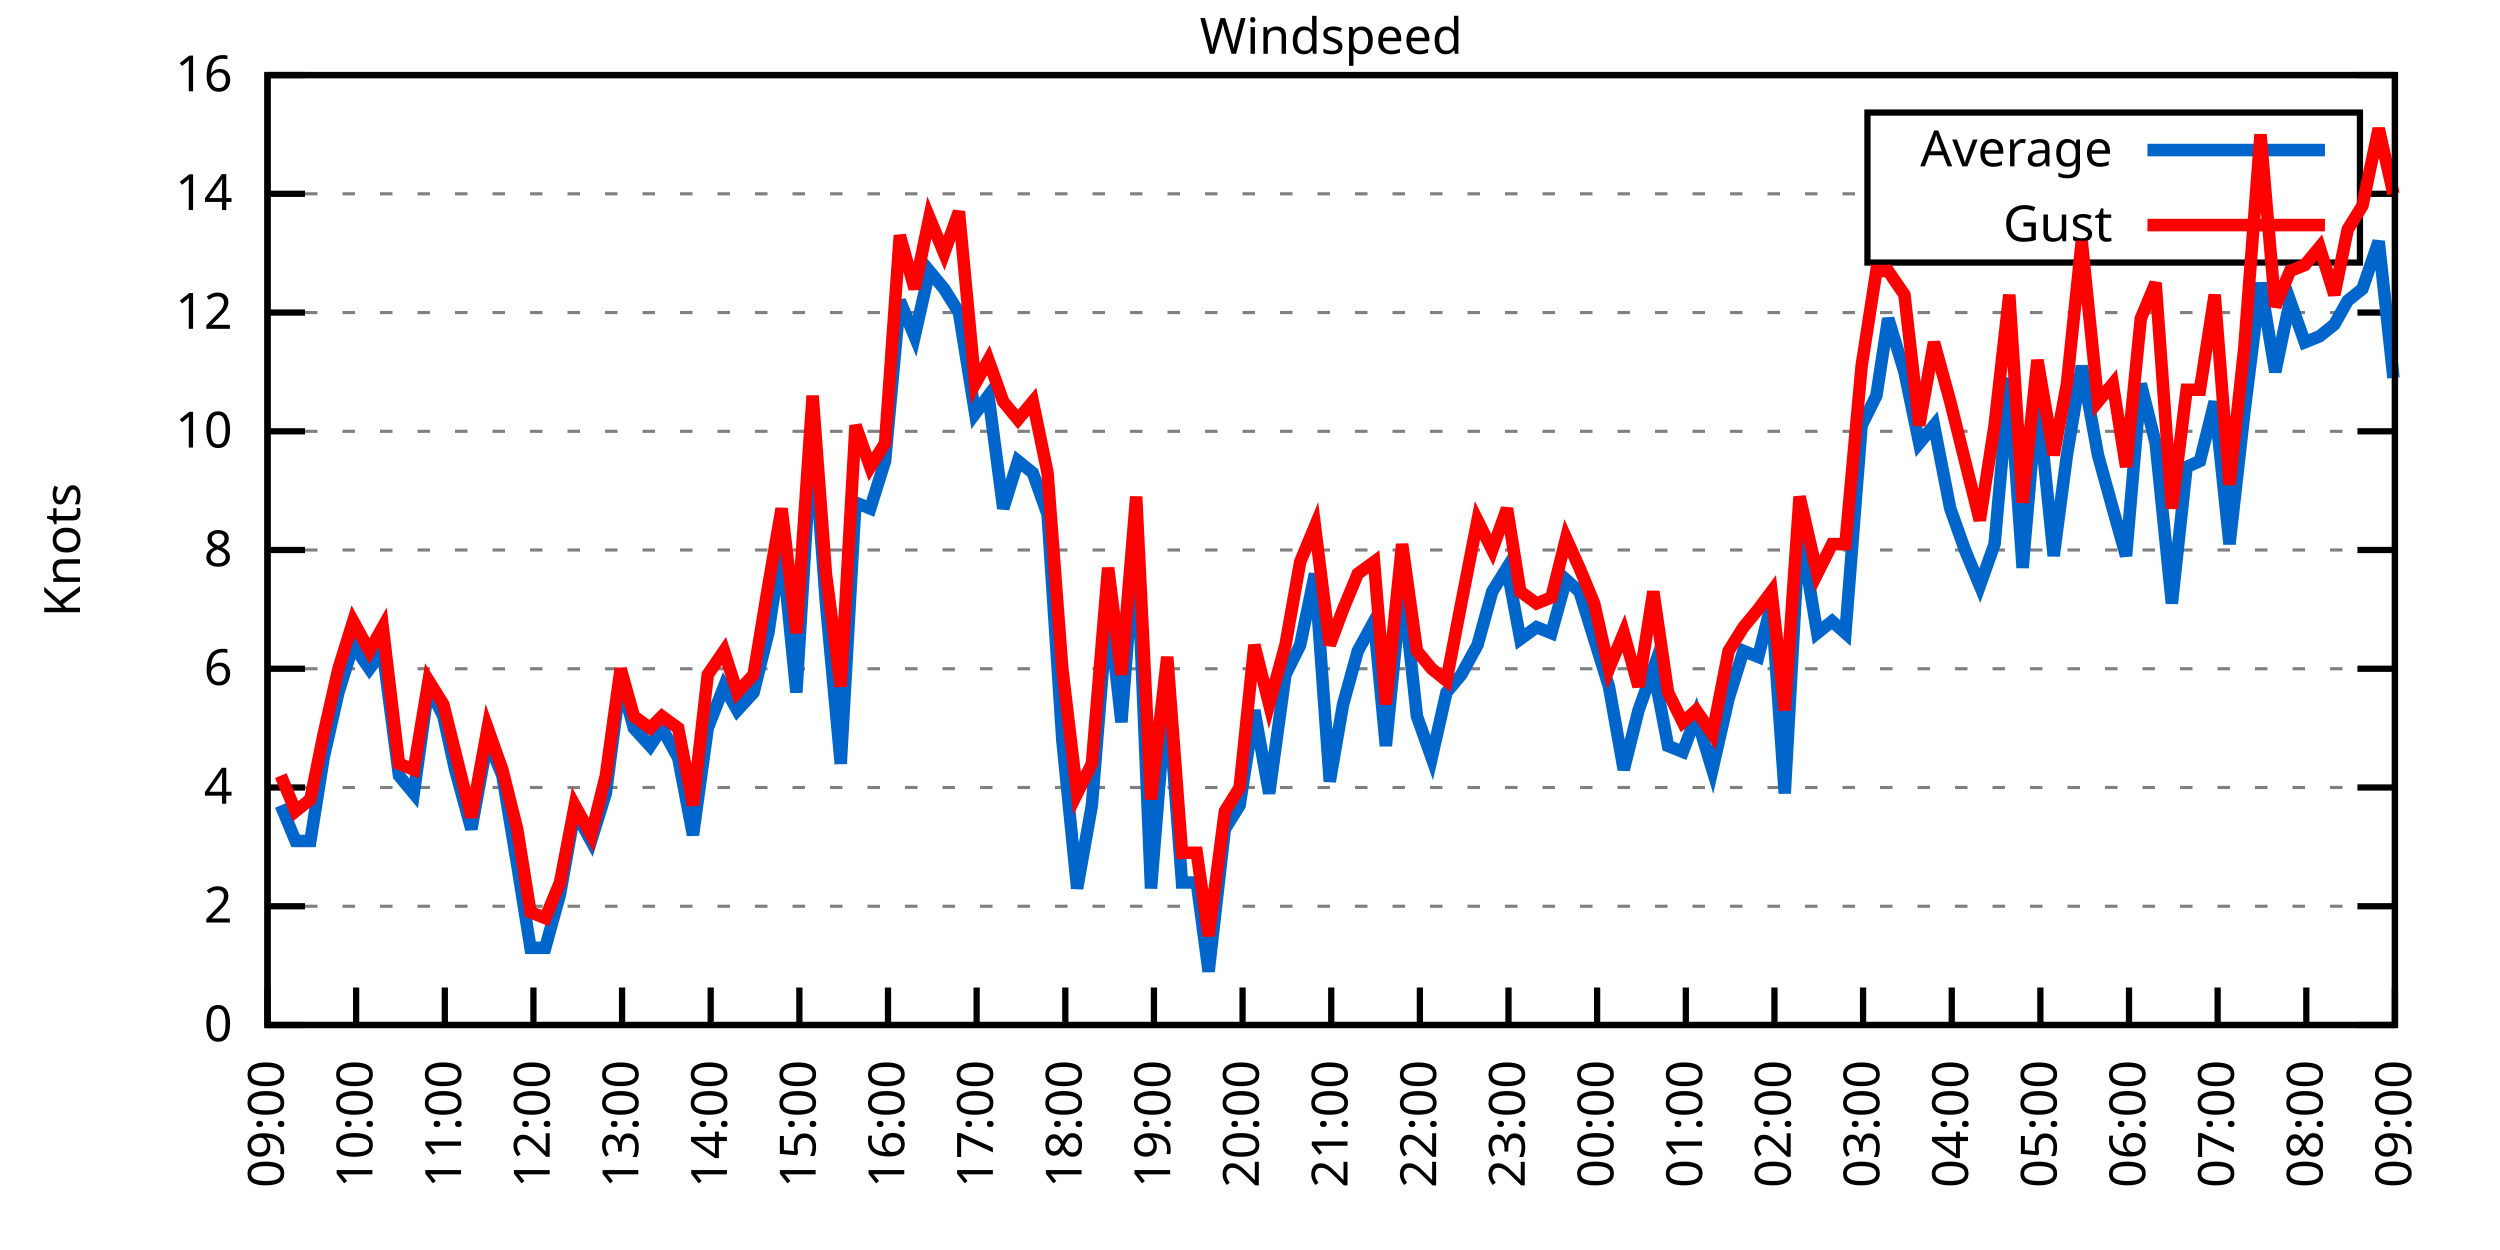
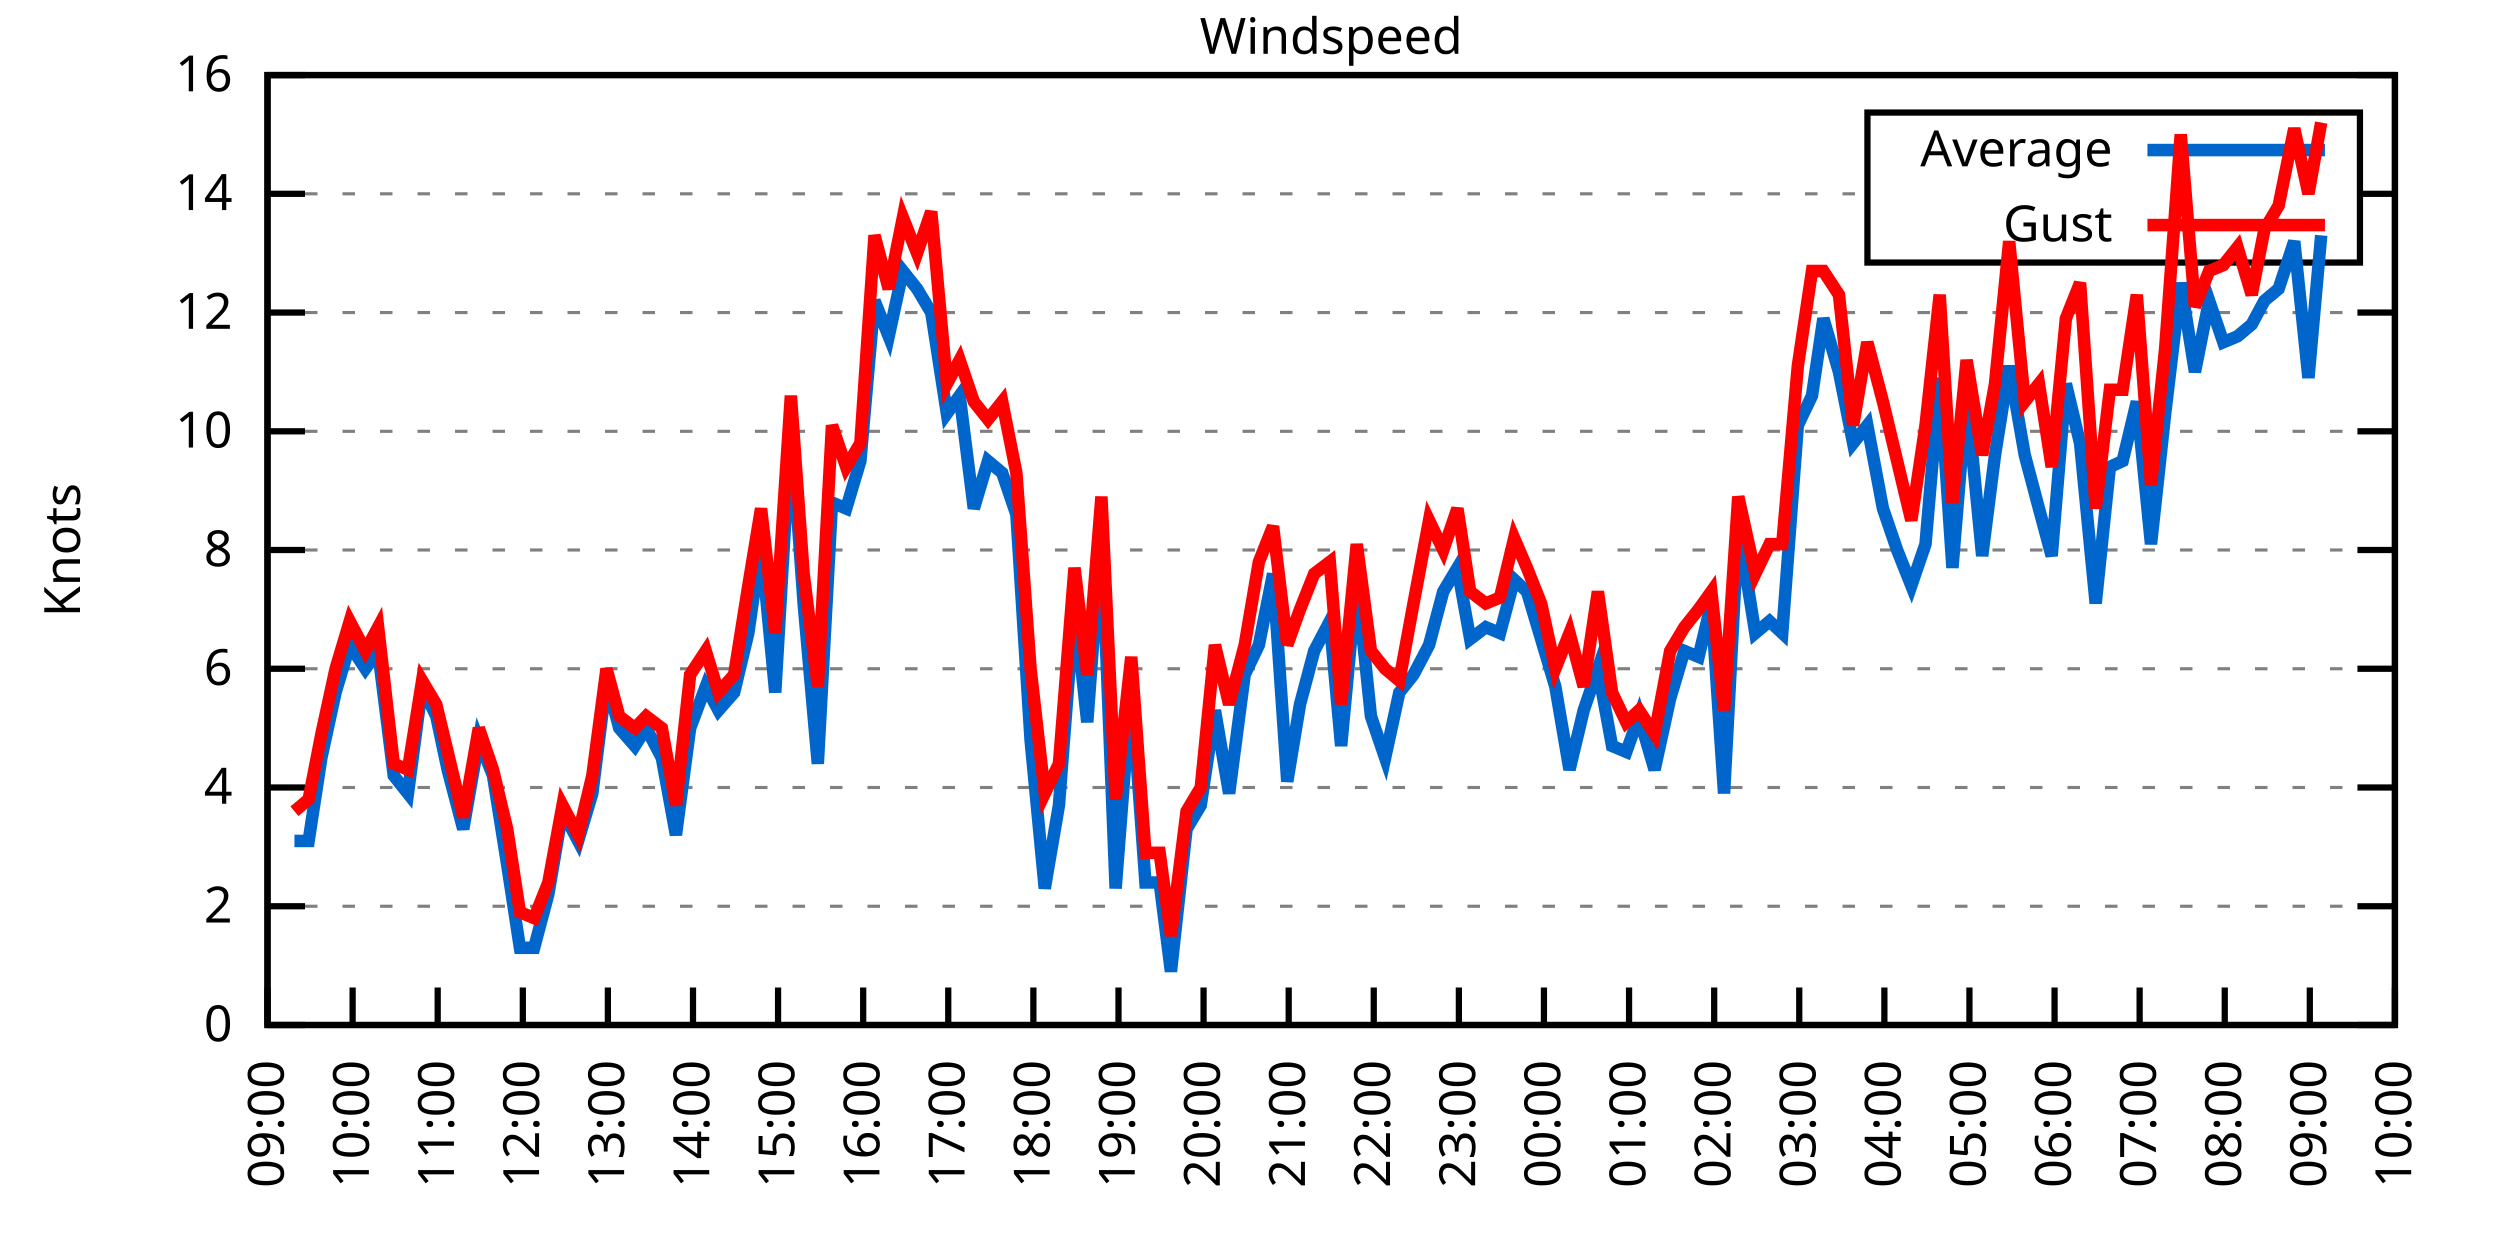
<svg xmlns="http://www.w3.org/2000/svg" xmlns:xlink="http://www.w3.org/1999/xlink" width="400" height="200" viewBox="0 0 400 200">
  <g id="gnuplot_canvas">
    <rect x="0" y="0" width="400" height="200" fill="none" />
    <defs>
      <circle id="gpDot" r="0.5" stroke-width="0.5" stroke="currentColor" />
      <path id="gpPt0" stroke-width="0.333" stroke="currentColor" d="M-1,0 h2 M0,-1 v2" />
      <path id="gpPt1" stroke-width="0.333" stroke="currentColor" d="M-1,-1 L1,1 M1,-1 L-1,1" />
      <path id="gpPt2" stroke-width="0.333" stroke="currentColor" d="M-1,0 L1,0 M0,-1 L0,1 M-1,-1 L1,1 M-1,1 L1,-1" />
      <rect id="gpPt3" stroke-width="0.333" stroke="currentColor" x="-1" y="-1" width="2" height="2" />
      <rect id="gpPt4" stroke-width="0.333" stroke="currentColor" fill="currentColor" x="-1" y="-1" width="2" height="2" />
      <circle id="gpPt5" stroke-width="0.333" stroke="currentColor" cx="0" cy="0" r="1" />
      <use xlink:href="#gpPt5" id="gpPt6" fill="currentColor" stroke="none" />
      <path id="gpPt7" stroke-width="0.333" stroke="currentColor" d="M0,-1.33 L-1.33,0.67 L1.33,0.67 z" />
      <use xlink:href="#gpPt7" id="gpPt8" fill="currentColor" stroke="none" />
      <use xlink:href="#gpPt7" id="gpPt9" stroke="currentColor" transform="rotate(180)" />
      <use xlink:href="#gpPt9" id="gpPt10" fill="currentColor" stroke="none" />
      <use xlink:href="#gpPt3" id="gpPt11" stroke="currentColor" transform="rotate(45)" />
      <use xlink:href="#gpPt11" id="gpPt12" fill="currentColor" stroke="none" />
      <path id="gpPt13" stroke-width="0.333" stroke="currentColor" d="M0,1.330 L1.265,0.411 L0.782,-1.067 L-0.782,-1.076 L-1.265,0.411 z" />
      <use xlink:href="#gpPt13" id="gpPt14" fill="currentColor" stroke="none" />
      <filter id="textbox" filterUnits="objectBoundingBox" x="0" y="0" height="1" width="1">
        <feFlood flood-color="white" flood-opacity="1" result="bgnd" />
        <feComposite in="SourceGraphic" in2="bgnd" operator="atop" />
      </filter>
      <filter id="greybox" filterUnits="objectBoundingBox" x="0" y="0" height="1" width="1">
        <feFlood flood-color="lightgrey" flood-opacity="1" result="grey" />
        <feComposite in="SourceGraphic" in2="grey" operator="atop" />
      </filter>
    </defs>
    <g fill="none" color="white" stroke="currentColor" stroke-width="1.00" stroke-linecap="butt" stroke-linejoin="miter">
</g>
    <g fill="none" color="black" stroke="currentColor" stroke-width="1.00" stroke-linecap="butt" stroke-linejoin="miter">
      <g stroke="none" shape-rendering="crispEdges">
        <polygon fill="rgb(255, 255, 255)" points="42.80,164.00 383.18,164.00 383.18,12.02 42.80,12.02 " />
      </g>
    </g>
    <g fill="none" color="black" stroke="currentColor" stroke-width="1.00" stroke-linecap="butt" stroke-linejoin="miter">
</g>
    <g fill="none" color="black" stroke="black" stroke-width="0.50" stroke-linecap="butt" stroke-linejoin="miter">
</g>
    <g fill="none" color="gray" stroke="currentColor" stroke-width="0.50" stroke-linecap="butt" stroke-linejoin="miter">
      <path stroke="gray" stroke-dasharray="2,4" class="gridline" d="M42.80,164.00 L383.19,164.00  " />
    </g>
    <g fill="none" color="gray" stroke="gray" stroke-width="1.00" stroke-linecap="butt" stroke-linejoin="miter">
</g>
    <g fill="none" color="black" stroke="currentColor" stroke-width="1.00" stroke-linecap="butt" stroke-linejoin="miter">
      <path stroke="black" d="M42.80,164.00 L48.80,164.00 M383.19,164.00 L377.19,164.00  " />
      <g transform="translate(37.20,166.60)" stroke="none" fill="black" font-family="Sans" font-size="8.00" text-anchor="end">
        <text>
          <tspan font-family="Sans"> 0</tspan>
        </text>
      </g>
    </g>
    <g fill="none" color="black" stroke="currentColor" stroke-width="1.00" stroke-linecap="butt" stroke-linejoin="miter">
</g>
    <g fill="none" color="black" stroke="black" stroke-width="0.50" stroke-linecap="butt" stroke-linejoin="miter">
</g>
    <g fill="none" color="gray" stroke="currentColor" stroke-width="0.50" stroke-linecap="butt" stroke-linejoin="miter">
      <path stroke="gray" stroke-dasharray="2,4" class="gridline" d="M42.80,145.00 L383.19,145.00  " />
    </g>
    <g fill="none" color="gray" stroke="gray" stroke-width="1.00" stroke-linecap="butt" stroke-linejoin="miter">
</g>
    <g fill="none" color="black" stroke="currentColor" stroke-width="1.00" stroke-linecap="butt" stroke-linejoin="miter">
      <path stroke="black" d="M42.80,145.00 L48.80,145.00 M383.19,145.00 L377.19,145.00  " />
      <g transform="translate(37.20,147.60)" stroke="none" fill="black" font-family="Sans" font-size="8.00" text-anchor="end">
        <text>
          <tspan font-family="Sans"> 2</tspan>
        </text>
      </g>
    </g>
    <g fill="none" color="black" stroke="currentColor" stroke-width="1.00" stroke-linecap="butt" stroke-linejoin="miter">
</g>
    <g fill="none" color="black" stroke="black" stroke-width="0.50" stroke-linecap="butt" stroke-linejoin="miter">
</g>
    <g fill="none" color="gray" stroke="currentColor" stroke-width="0.50" stroke-linecap="butt" stroke-linejoin="miter">
      <path stroke="gray" stroke-dasharray="2,4" class="gridline" d="M42.80,126.00 L383.19,126.00  " />
    </g>
    <g fill="none" color="gray" stroke="gray" stroke-width="1.00" stroke-linecap="butt" stroke-linejoin="miter">
</g>
    <g fill="none" color="black" stroke="currentColor" stroke-width="1.00" stroke-linecap="butt" stroke-linejoin="miter">
      <path stroke="black" d="M42.80,126.00 L48.80,126.00 M383.19,126.00 L377.19,126.00  " />
      <g transform="translate(37.20,128.60)" stroke="none" fill="black" font-family="Sans" font-size="8.00" text-anchor="end">
        <text>
          <tspan font-family="Sans"> 4</tspan>
        </text>
      </g>
    </g>
    <g fill="none" color="black" stroke="currentColor" stroke-width="1.00" stroke-linecap="butt" stroke-linejoin="miter">
</g>
    <g fill="none" color="black" stroke="black" stroke-width="0.50" stroke-linecap="butt" stroke-linejoin="miter">
</g>
    <g fill="none" color="gray" stroke="currentColor" stroke-width="0.50" stroke-linecap="butt" stroke-linejoin="miter">
      <path stroke="gray" stroke-dasharray="2,4" class="gridline" d="M42.80,107.00 L383.19,107.00  " />
    </g>
    <g fill="none" color="gray" stroke="gray" stroke-width="1.00" stroke-linecap="butt" stroke-linejoin="miter">
</g>
    <g fill="none" color="black" stroke="currentColor" stroke-width="1.00" stroke-linecap="butt" stroke-linejoin="miter">
      <path stroke="black" d="M42.80,107.00 L48.80,107.00 M383.19,107.00 L377.19,107.00  " />
      <g transform="translate(37.20,109.60)" stroke="none" fill="black" font-family="Sans" font-size="8.00" text-anchor="end">
        <text>
          <tspan font-family="Sans"> 6</tspan>
        </text>
      </g>
    </g>
    <g fill="none" color="black" stroke="currentColor" stroke-width="1.00" stroke-linecap="butt" stroke-linejoin="miter">
</g>
    <g fill="none" color="black" stroke="black" stroke-width="0.50" stroke-linecap="butt" stroke-linejoin="miter">
</g>
    <g fill="none" color="gray" stroke="currentColor" stroke-width="0.50" stroke-linecap="butt" stroke-linejoin="miter">
      <path stroke="gray" stroke-dasharray="2,4" class="gridline" d="M42.80,88.00 L383.19,88.00  " />
    </g>
    <g fill="none" color="gray" stroke="gray" stroke-width="1.00" stroke-linecap="butt" stroke-linejoin="miter">
</g>
    <g fill="none" color="black" stroke="currentColor" stroke-width="1.00" stroke-linecap="butt" stroke-linejoin="miter">
      <path stroke="black" d="M42.80,88.00 L48.80,88.00 M383.19,88.00 L377.19,88.00  " />
      <g transform="translate(37.20,90.60)" stroke="none" fill="black" font-family="Sans" font-size="8.00" text-anchor="end">
        <text>
          <tspan font-family="Sans"> 8</tspan>
        </text>
      </g>
    </g>
    <g fill="none" color="black" stroke="currentColor" stroke-width="1.00" stroke-linecap="butt" stroke-linejoin="miter">
</g>
    <g fill="none" color="black" stroke="black" stroke-width="0.50" stroke-linecap="butt" stroke-linejoin="miter">
</g>
    <g fill="none" color="gray" stroke="currentColor" stroke-width="0.50" stroke-linecap="butt" stroke-linejoin="miter">
      <path stroke="gray" stroke-dasharray="2,4" class="gridline" d="M42.80,69.01 L383.19,69.01  " />
    </g>
    <g fill="none" color="gray" stroke="gray" stroke-width="1.00" stroke-linecap="butt" stroke-linejoin="miter">
</g>
    <g fill="none" color="black" stroke="currentColor" stroke-width="1.00" stroke-linecap="butt" stroke-linejoin="miter">
      <path stroke="black" d="M42.80,69.01 L48.80,69.01 M383.19,69.01 L377.19,69.01  " />
      <g transform="translate(37.20,71.61)" stroke="none" fill="black" font-family="Sans" font-size="8.00" text-anchor="end">
        <text>
          <tspan font-family="Sans"> 10</tspan>
        </text>
      </g>
    </g>
    <g fill="none" color="black" stroke="currentColor" stroke-width="1.00" stroke-linecap="butt" stroke-linejoin="miter">
</g>
    <g fill="none" color="black" stroke="black" stroke-width="0.50" stroke-linecap="butt" stroke-linejoin="miter">
</g>
    <g fill="none" color="gray" stroke="currentColor" stroke-width="0.50" stroke-linecap="butt" stroke-linejoin="miter">
      <path stroke="gray" stroke-dasharray="2,4" class="gridline" d="M42.80,50.01 L383.19,50.01  " />
    </g>
    <g fill="none" color="gray" stroke="gray" stroke-width="1.00" stroke-linecap="butt" stroke-linejoin="miter">
</g>
    <g fill="none" color="black" stroke="currentColor" stroke-width="1.00" stroke-linecap="butt" stroke-linejoin="miter">
      <path stroke="black" d="M42.80,50.01 L48.80,50.01 M383.19,50.01 L377.19,50.01  " />
      <g transform="translate(37.20,52.61)" stroke="none" fill="black" font-family="Sans" font-size="8.00" text-anchor="end">
        <text>
          <tspan font-family="Sans"> 12</tspan>
        </text>
      </g>
    </g>
    <g fill="none" color="black" stroke="currentColor" stroke-width="1.00" stroke-linecap="butt" stroke-linejoin="miter">
</g>
    <g fill="none" color="black" stroke="black" stroke-width="0.50" stroke-linecap="butt" stroke-linejoin="miter">
</g>
    <g fill="none" color="gray" stroke="currentColor" stroke-width="0.50" stroke-linecap="butt" stroke-linejoin="miter">
      <path stroke="gray" stroke-dasharray="2,4" class="gridline" d="M42.80,31.01 L298.79,31.01 M377.59,31.01 L383.19,31.01  " />
    </g>
    <g fill="none" color="gray" stroke="gray" stroke-width="1.00" stroke-linecap="butt" stroke-linejoin="miter">
</g>
    <g fill="none" color="black" stroke="currentColor" stroke-width="1.00" stroke-linecap="butt" stroke-linejoin="miter">
      <path stroke="black" d="M42.80,31.01 L48.80,31.01 M383.19,31.01 L377.19,31.01  " />
      <g transform="translate(37.20,33.61)" stroke="none" fill="black" font-family="Sans" font-size="8.00" text-anchor="end">
        <text>
          <tspan font-family="Sans"> 14</tspan>
        </text>
      </g>
    </g>
    <g fill="none" color="black" stroke="currentColor" stroke-width="1.00" stroke-linecap="butt" stroke-linejoin="miter">
</g>
    <g fill="none" color="black" stroke="black" stroke-width="0.50" stroke-linecap="butt" stroke-linejoin="miter">
</g>
    <g fill="none" color="gray" stroke="currentColor" stroke-width="0.50" stroke-linecap="butt" stroke-linejoin="miter">
      <path stroke="gray" stroke-dasharray="2,4" class="gridline" d="M42.80,12.01 L383.19,12.01  " />
    </g>
    <g fill="none" color="gray" stroke="gray" stroke-width="1.00" stroke-linecap="butt" stroke-linejoin="miter">
</g>
    <g fill="none" color="black" stroke="currentColor" stroke-width="1.00" stroke-linecap="butt" stroke-linejoin="miter">
      <path stroke="black" d="M42.80,12.01 L48.80,12.01 M383.19,12.01 L377.19,12.01  " />
      <g transform="translate(37.20,14.61)" stroke="none" fill="black" font-family="Sans" font-size="8.00" text-anchor="end">
        <text>
          <tspan font-family="Sans"> 16</tspan>
        </text>
      </g>
    </g>
    <g fill="none" color="black" stroke="currentColor" stroke-width="1.00" stroke-linecap="butt" stroke-linejoin="miter">
      <path stroke="black" d="M42.80,164.00 L42.80,158.00  " />
      <g transform="translate(45.40,169.60) rotate(270.00)" stroke="none" fill="black" font-family="Sans" font-size="8.00" text-anchor="end">
        <text>
          <tspan font-family="Sans">09:00</tspan>
        </text>
      </g>
    </g>
    <g fill="none" color="black" stroke="currentColor" stroke-width="1.00" stroke-linecap="butt" stroke-linejoin="miter">
-       <path stroke="black" d="M56.98,164.00 L56.98,158.00  " />
-       <g transform="translate(59.58,169.60) rotate(270.00)" stroke="none" fill="black" font-family="Sans" font-size="8.00" text-anchor="end">
+       <path stroke="black" d="M56.42,164.00 L56.42,158.00  " />
+       <g transform="translate(59.02,169.60) rotate(270.00)" stroke="none" fill="black" font-family="Sans" font-size="8.00" text-anchor="end">
        <text>
          <tspan font-family="Sans">10:00</tspan>
        </text>
      </g>
    </g>
    <g fill="none" color="black" stroke="currentColor" stroke-width="1.00" stroke-linecap="butt" stroke-linejoin="miter">
-       <path stroke="black" d="M71.17,164.00 L71.17,158.00  " />
-       <g transform="translate(73.77,169.60) rotate(270.00)" stroke="none" fill="black" font-family="Sans" font-size="8.00" text-anchor="end">
+       <path stroke="black" d="M70.03,164.00 L70.03,158.00  " />
+       <g transform="translate(72.63,169.60) rotate(270.00)" stroke="none" fill="black" font-family="Sans" font-size="8.00" text-anchor="end">
        <text>
          <tspan font-family="Sans">11:00</tspan>
        </text>
      </g>
    </g>
    <g fill="none" color="black" stroke="currentColor" stroke-width="1.00" stroke-linecap="butt" stroke-linejoin="miter">
-       <path stroke="black" d="M85.35,164.00 L85.35,158.00  " />
-       <g transform="translate(87.95,169.60) rotate(270.00)" stroke="none" fill="black" font-family="Sans" font-size="8.00" text-anchor="end">
+       <path stroke="black" d="M83.65,164.00 L83.65,158.00  " />
+       <g transform="translate(86.25,169.60) rotate(270.00)" stroke="none" fill="black" font-family="Sans" font-size="8.00" text-anchor="end">
        <text>
          <tspan font-family="Sans">12:00</tspan>
        </text>
      </g>
    </g>
    <g fill="none" color="black" stroke="currentColor" stroke-width="1.00" stroke-linecap="butt" stroke-linejoin="miter">
-       <path stroke="black" d="M99.53,164.00 L99.53,158.00  " />
-       <g transform="translate(102.13,169.60) rotate(270.00)" stroke="none" fill="black" font-family="Sans" font-size="8.00" text-anchor="end">
+       <path stroke="black" d="M97.26,164.00 L97.26,158.00  " />
+       <g transform="translate(99.86,169.60) rotate(270.00)" stroke="none" fill="black" font-family="Sans" font-size="8.00" text-anchor="end">
        <text>
          <tspan font-family="Sans">13:00</tspan>
        </text>
      </g>
    </g>
    <g fill="none" color="black" stroke="currentColor" stroke-width="1.00" stroke-linecap="butt" stroke-linejoin="miter">
-       <path stroke="black" d="M113.71,164.00 L113.71,158.00  " />
-       <g transform="translate(116.31,169.60) rotate(270.00)" stroke="none" fill="black" font-family="Sans" font-size="8.00" text-anchor="end">
+       <path stroke="black" d="M110.88,164.00 L110.88,158.00  " />
+       <g transform="translate(113.48,169.60) rotate(270.00)" stroke="none" fill="black" font-family="Sans" font-size="8.00" text-anchor="end">
        <text>
          <tspan font-family="Sans">14:00</tspan>
        </text>
      </g>
    </g>
    <g fill="none" color="black" stroke="currentColor" stroke-width="1.00" stroke-linecap="butt" stroke-linejoin="miter">
-       <path stroke="black" d="M127.90,164.00 L127.90,158.00  " />
-       <g transform="translate(130.50,169.60) rotate(270.00)" stroke="none" fill="black" font-family="Sans" font-size="8.00" text-anchor="end">
+       <path stroke="black" d="M124.49,164.00 L124.49,158.00  " />
+       <g transform="translate(127.09,169.60) rotate(270.00)" stroke="none" fill="black" font-family="Sans" font-size="8.00" text-anchor="end">
        <text>
          <tspan font-family="Sans">15:00</tspan>
        </text>
      </g>
    </g>
    <g fill="none" color="black" stroke="currentColor" stroke-width="1.00" stroke-linecap="butt" stroke-linejoin="miter">
-       <path stroke="black" d="M142.08,164.00 L142.08,158.00  " />
-       <g transform="translate(144.68,169.60) rotate(270.00)" stroke="none" fill="black" font-family="Sans" font-size="8.00" text-anchor="end">
+       <path stroke="black" d="M138.11,164.00 L138.11,158.00  " />
+       <g transform="translate(140.71,169.60) rotate(270.00)" stroke="none" fill="black" font-family="Sans" font-size="8.00" text-anchor="end">
        <text>
          <tspan font-family="Sans">16:00</tspan>
        </text>
      </g>
    </g>
    <g fill="none" color="black" stroke="currentColor" stroke-width="1.00" stroke-linecap="butt" stroke-linejoin="miter">
-       <path stroke="black" d="M156.26,164.00 L156.26,158.00  " />
-       <g transform="translate(158.86,169.60) rotate(270.00)" stroke="none" fill="black" font-family="Sans" font-size="8.00" text-anchor="end">
+       <path stroke="black" d="M151.72,164.00 L151.72,158.00  " />
+       <g transform="translate(154.32,169.60) rotate(270.00)" stroke="none" fill="black" font-family="Sans" font-size="8.00" text-anchor="end">
        <text>
          <tspan font-family="Sans">17:00</tspan>
        </text>
      </g>
    </g>
    <g fill="none" color="black" stroke="currentColor" stroke-width="1.00" stroke-linecap="butt" stroke-linejoin="miter">
-       <path stroke="black" d="M170.45,164.00 L170.45,158.00  " />
-       <g transform="translate(173.05,169.60) rotate(270.00)" stroke="none" fill="black" font-family="Sans" font-size="8.00" text-anchor="end">
+       <path stroke="black" d="M165.34,164.00 L165.34,158.00  " />
+       <g transform="translate(167.94,169.60) rotate(270.00)" stroke="none" fill="black" font-family="Sans" font-size="8.00" text-anchor="end">
        <text>
          <tspan font-family="Sans">18:00</tspan>
        </text>
      </g>
    </g>
    <g fill="none" color="black" stroke="currentColor" stroke-width="1.00" stroke-linecap="butt" stroke-linejoin="miter">
-       <path stroke="black" d="M184.63,164.00 L184.63,158.00  " />
-       <g transform="translate(187.23,169.60) rotate(270.00)" stroke="none" fill="black" font-family="Sans" font-size="8.00" text-anchor="end">
+       <path stroke="black" d="M178.96,164.00 L178.96,158.00  " />
+       <g transform="translate(181.56,169.60) rotate(270.00)" stroke="none" fill="black" font-family="Sans" font-size="8.00" text-anchor="end">
        <text>
          <tspan font-family="Sans">19:00</tspan>
        </text>
      </g>
    </g>
    <g fill="none" color="black" stroke="currentColor" stroke-width="1.00" stroke-linecap="butt" stroke-linejoin="miter">
-       <path stroke="black" d="M198.81,164.00 L198.81,158.00  " />
-       <g transform="translate(201.41,169.60) rotate(270.00)" stroke="none" fill="black" font-family="Sans" font-size="8.00" text-anchor="end">
+       <path stroke="black" d="M192.57,164.00 L192.57,158.00  " />
+       <g transform="translate(195.17,169.60) rotate(270.00)" stroke="none" fill="black" font-family="Sans" font-size="8.00" text-anchor="end">
        <text>
          <tspan font-family="Sans">20:00</tspan>
        </text>
      </g>
    </g>
    <g fill="none" color="black" stroke="currentColor" stroke-width="1.00" stroke-linecap="butt" stroke-linejoin="miter">
-       <path stroke="black" d="M213.00,164.00 L213.00,158.00  " />
-       <g transform="translate(215.60,169.60) rotate(270.00)" stroke="none" fill="black" font-family="Sans" font-size="8.00" text-anchor="end">
+       <path stroke="black" d="M206.19,164.00 L206.19,158.00  " />
+       <g transform="translate(208.79,169.60) rotate(270.00)" stroke="none" fill="black" font-family="Sans" font-size="8.00" text-anchor="end">
        <text>
          <tspan font-family="Sans">21:00</tspan>
        </text>
      </g>
    </g>
    <g fill="none" color="black" stroke="currentColor" stroke-width="1.00" stroke-linecap="butt" stroke-linejoin="miter">
-       <path stroke="black" d="M227.18,164.00 L227.18,158.00  " />
-       <g transform="translate(229.78,169.60) rotate(270.00)" stroke="none" fill="black" font-family="Sans" font-size="8.00" text-anchor="end">
+       <path stroke="black" d="M219.80,164.00 L219.80,158.00  " />
+       <g transform="translate(222.40,169.60) rotate(270.00)" stroke="none" fill="black" font-family="Sans" font-size="8.00" text-anchor="end">
        <text>
          <tspan font-family="Sans">22:00</tspan>
        </text>
      </g>
    </g>
    <g fill="none" color="black" stroke="currentColor" stroke-width="1.00" stroke-linecap="butt" stroke-linejoin="miter">
-       <path stroke="black" d="M241.36,164.00 L241.36,158.00  " />
-       <g transform="translate(243.96,169.60) rotate(270.00)" stroke="none" fill="black" font-family="Sans" font-size="8.00" text-anchor="end">
+       <path stroke="black" d="M233.42,164.00 L233.42,158.00  " />
+       <g transform="translate(236.02,169.60) rotate(270.00)" stroke="none" fill="black" font-family="Sans" font-size="8.00" text-anchor="end">
        <text>
          <tspan font-family="Sans">23:00</tspan>
        </text>
      </g>
    </g>
    <g fill="none" color="black" stroke="currentColor" stroke-width="1.00" stroke-linecap="butt" stroke-linejoin="miter">
-       <path stroke="black" d="M255.54,164.00 L255.54,158.00  " />
-       <g transform="translate(258.14,169.60) rotate(270.00)" stroke="none" fill="black" font-family="Sans" font-size="8.00" text-anchor="end">
+       <path stroke="black" d="M247.03,164.00 L247.03,158.00  " />
+       <g transform="translate(249.63,169.60) rotate(270.00)" stroke="none" fill="black" font-family="Sans" font-size="8.00" text-anchor="end">
        <text>
          <tspan font-family="Sans">00:00</tspan>
        </text>
      </g>
    </g>
    <g fill="none" color="black" stroke="currentColor" stroke-width="1.00" stroke-linecap="butt" stroke-linejoin="miter">
-       <path stroke="black" d="M269.73,164.00 L269.73,158.00  " />
-       <g transform="translate(272.33,169.60) rotate(270.00)" stroke="none" fill="black" font-family="Sans" font-size="8.00" text-anchor="end">
+       <path stroke="black" d="M260.65,164.00 L260.65,158.00  " />
+       <g transform="translate(263.25,169.60) rotate(270.00)" stroke="none" fill="black" font-family="Sans" font-size="8.00" text-anchor="end">
        <text>
          <tspan font-family="Sans">01:00</tspan>
        </text>
      </g>
    </g>
    <g fill="none" color="black" stroke="currentColor" stroke-width="1.00" stroke-linecap="butt" stroke-linejoin="miter">
-       <path stroke="black" d="M283.91,164.00 L283.91,158.00  " />
-       <g transform="translate(286.51,169.60) rotate(270.00)" stroke="none" fill="black" font-family="Sans" font-size="8.00" text-anchor="end">
+       <path stroke="black" d="M274.27,164.00 L274.27,158.00  " />
+       <g transform="translate(276.87,169.60) rotate(270.00)" stroke="none" fill="black" font-family="Sans" font-size="8.00" text-anchor="end">
        <text>
          <tspan font-family="Sans">02:00</tspan>
        </text>
      </g>
    </g>
    <g fill="none" color="black" stroke="currentColor" stroke-width="1.00" stroke-linecap="butt" stroke-linejoin="miter">
-       <path stroke="black" d="M298.09,164.00 L298.09,158.00  " />
-       <g transform="translate(300.69,169.60) rotate(270.00)" stroke="none" fill="black" font-family="Sans" font-size="8.00" text-anchor="end">
+       <path stroke="black" d="M287.88,164.00 L287.88,158.00  " />
+       <g transform="translate(290.48,169.60) rotate(270.00)" stroke="none" fill="black" font-family="Sans" font-size="8.00" text-anchor="end">
        <text>
          <tspan font-family="Sans">03:00</tspan>
        </text>
      </g>
    </g>
    <g fill="none" color="black" stroke="currentColor" stroke-width="1.00" stroke-linecap="butt" stroke-linejoin="miter">
-       <path stroke="black" d="M312.28,164.00 L312.28,158.00  " />
-       <g transform="translate(314.88,169.60) rotate(270.00)" stroke="none" fill="black" font-family="Sans" font-size="8.00" text-anchor="end">
+       <path stroke="black" d="M301.50,164.00 L301.50,158.00  " />
+       <g transform="translate(304.10,169.60) rotate(270.00)" stroke="none" fill="black" font-family="Sans" font-size="8.00" text-anchor="end">
        <text>
          <tspan font-family="Sans">04:00</tspan>
        </text>
      </g>
    </g>
    <g fill="none" color="black" stroke="currentColor" stroke-width="1.00" stroke-linecap="butt" stroke-linejoin="miter">
-       <path stroke="black" d="M326.46,164.00 L326.46,158.00  " />
-       <g transform="translate(329.06,169.60) rotate(270.00)" stroke="none" fill="black" font-family="Sans" font-size="8.00" text-anchor="end">
+       <path stroke="black" d="M315.11,164.00 L315.11,158.00  " />
+       <g transform="translate(317.71,169.60) rotate(270.00)" stroke="none" fill="black" font-family="Sans" font-size="8.00" text-anchor="end">
        <text>
          <tspan font-family="Sans">05:00</tspan>
        </text>
      </g>
    </g>
    <g fill="none" color="black" stroke="currentColor" stroke-width="1.00" stroke-linecap="butt" stroke-linejoin="miter">
-       <path stroke="black" d="M340.64,164.00 L340.64,158.00  " />
-       <g transform="translate(343.24,169.60) rotate(270.00)" stroke="none" fill="black" font-family="Sans" font-size="8.00" text-anchor="end">
+       <path stroke="black" d="M328.73,164.00 L328.73,158.00  " />
+       <g transform="translate(331.33,169.60) rotate(270.00)" stroke="none" fill="black" font-family="Sans" font-size="8.00" text-anchor="end">
        <text>
          <tspan font-family="Sans">06:00</tspan>
        </text>
      </g>
    </g>
    <g fill="none" color="black" stroke="currentColor" stroke-width="1.00" stroke-linecap="butt" stroke-linejoin="miter">
-       <path stroke="black" d="M354.82,164.00 L354.82,158.00  " />
-       <g transform="translate(357.42,169.60) rotate(270.00)" stroke="none" fill="black" font-family="Sans" font-size="8.00" text-anchor="end">
+       <path stroke="black" d="M342.34,164.00 L342.34,158.00  " />
+       <g transform="translate(344.94,169.60) rotate(270.00)" stroke="none" fill="black" font-family="Sans" font-size="8.00" text-anchor="end">
        <text>
          <tspan font-family="Sans">07:00</tspan>
        </text>
      </g>
    </g>
    <g fill="none" color="black" stroke="currentColor" stroke-width="1.00" stroke-linecap="butt" stroke-linejoin="miter">
-       <path stroke="black" d="M369.01,164.00 L369.01,158.00  " />
-       <g transform="translate(371.61,169.60) rotate(270.00)" stroke="none" fill="black" font-family="Sans" font-size="8.00" text-anchor="end">
+       <path stroke="black" d="M355.96,164.00 L355.96,158.00  " />
+       <g transform="translate(358.56,169.60) rotate(270.00)" stroke="none" fill="black" font-family="Sans" font-size="8.00" text-anchor="end">
        <text>
          <tspan font-family="Sans">08:00</tspan>
+         </text>
+       </g>
+     </g>
+     <g fill="none" color="black" stroke="currentColor" stroke-width="1.00" stroke-linecap="butt" stroke-linejoin="miter">
+       <path stroke="black" d="M369.57,164.00 L369.57,158.00  " />
+       <g transform="translate(372.17,169.60) rotate(270.00)" stroke="none" fill="black" font-family="Sans" font-size="8.00" text-anchor="end">
+         <text>
+           <tspan font-family="Sans">09:00</tspan>
        </text>
      </g>
    </g>
    <g fill="none" color="black" stroke="currentColor" stroke-width="1.00" stroke-linecap="butt" stroke-linejoin="miter">
      <path stroke="black" d="M383.19,164.00 L383.19,158.00  " />
      <g transform="translate(385.79,169.60) rotate(270.00)" stroke="none" fill="black" font-family="Sans" font-size="8.00" text-anchor="end">
        <text>
-           <tspan font-family="Sans">09:00</tspan>
+           <tspan font-family="Sans">10:00</tspan>
        </text>
      </g>
    </g>
    <g fill="none" color="black" stroke="currentColor" stroke-width="1.00" stroke-linecap="butt" stroke-linejoin="miter">
</g>
    <g fill="none" color="black" stroke="currentColor" stroke-width="1.00" stroke-linecap="butt" stroke-linejoin="miter">
      <path stroke="black" d="M42.80,12.01 L42.80,164.00 L383.19,164.00 L383.19,12.01 L42.80,12.01 Z  " />
    </g>
    <g fill="none" color="black" stroke="currentColor" stroke-width="1.00" stroke-linecap="butt" stroke-linejoin="miter">
</g>
    <g fill="none" color="black" stroke="currentColor" stroke-width="1.00" stroke-linecap="butt" stroke-linejoin="miter">
      <path stroke="black" d="M298.79,42.01 L298.79,18.01 L377.59,18.01 L377.59,42.01 L298.79,42.01 Z  " />
    </g>
    <g id="Windspeed_plot_1">
      <g fill="none" color="white" stroke="black" stroke-width="2.00" stroke-linecap="butt" stroke-linejoin="miter">
</g>
      <g fill="none" color="black" stroke="currentColor" stroke-width="2.00" stroke-linecap="butt" stroke-linejoin="miter">
        <g transform="translate(337.99,26.61)" stroke="none" fill="black" font-family="Sans" font-size="8.00" text-anchor="end">
          <text>
            <tspan font-family="Sans">Average</tspan>
          </text>
        </g>
      </g>
      <g fill="none" color="black" stroke="currentColor" stroke-width="2.00" stroke-linecap="butt" stroke-linejoin="miter">
-         <path stroke="rgb(  0, 102, 204)" d="M343.59,24.01 L371.99,24.01 M44.93,128.85 L47.29,134.55 L49.66,134.55 L51.78,121.25 L54.15,110.80 L56.51,103.20   L59.11,107.00 L61.24,104.15 L63.84,124.10 L66.20,126.95 L68.57,109.85 L70.93,114.60 L72.82,123.15 L75.42,132.65   L78.02,118.40 L80.38,124.10 L82.75,138.35 L84.88,151.65 L87.24,151.65 L89.60,143.10 L91.97,129.80 L94.57,134.55   L96.93,126.95 L99.30,108.90 L101.42,116.50 L104.02,119.35 L105.91,116.50 L108.51,121.25 L110.88,133.60 L113.24,116.50   L115.84,109.85 L117.97,113.65 L120.57,110.80 L122.93,101.30 L125.06,87.06 L127.42,110.80 L130.02,68.06 L132.15,96.55   L134.52,122.20 L136.88,80.41 L139.24,81.36 L141.61,73.76 L143.97,48.11 L146.34,53.81 L148.70,43.36 L151.06,46.21   L153.43,50.01 L156.03,66.16 L158.15,63.31 L160.52,81.36 L162.88,73.76 L165.25,75.66 L167.61,82.31 L169.97,118.40   L172.34,142.15 L174.70,128.85 L177.30,96.55 L179.43,115.55 L181.79,85.16 L184.16,142.15 L186.76,109.85 L189.12,141.20   L191.48,141.20 L193.38,155.45 L195.98,132.65 L198.34,128.85 L200.70,113.65 L203.07,126.95 L205.67,107.95 L208.03,103.20   L210.39,91.80 L212.76,125.05 L214.89,112.70 L217.25,104.15 L219.85,99.40 L221.74,119.35 L224.34,92.75 L226.71,114.60   L229.07,121.25 L231.43,110.80 L233.80,107.95 L236.40,103.20 L238.76,94.65 L241.12,90.85 L243.25,102.25 L245.85,100.35   L248.22,101.30 L250.58,92.75 L252.71,94.65 L255.07,102.25 L257.43,109.85 L259.80,123.15 L262.16,113.65 L264.53,107.00   L266.89,119.35 L269.25,120.30 L271.38,114.60 L273.98,123.15 L276.58,111.75 L278.95,104.15 L281.31,105.10 L283.44,96.55   L285.56,126.95 L287.93,84.21 L290.76,101.30 L293.13,99.40 L295.26,101.30 L297.86,68.06 L300.22,63.31 L302.11,50.96   L304.71,59.51 L307.08,70.91 L309.44,68.06 L312.04,81.36 L314.40,88.00 L316.77,93.70 L319.13,87.06 L321.49,60.46   L323.62,90.85 L325.99,63.31 L328.59,88.95 L330.71,72.81 L333.08,58.56 L335.68,72.81 L338.04,81.36 L340.17,88.95   L342.53,61.41 L344.90,70.91 L347.50,96.55 L349.86,74.71 L351.99,73.76 L354.35,64.26 L356.72,87.06 L359.08,66.16   L361.68,45.26 L364.04,59.51 L366.41,48.11 L368.77,54.76 L371.13,53.81 L373.50,51.91 L375.63,48.11 L377.99,46.21   L380.59,38.61 L382.95,60.46  " />
+         <path stroke="rgb(  0, 102, 204)" d="M343.59,24.01 L371.99,24.01 M47.11,134.55 L49.38,134.55 L51.42,121.25 L53.69,110.80 L55.96,103.20 L58.46,107.00   L60.50,104.15 L63.00,124.10 L65.27,126.95 L67.54,109.85 L69.80,114.60 L71.62,123.15 L74.12,132.65 L76.61,118.40   L78.88,124.10 L81.15,138.35 L83.19,151.65 L85.46,151.65 L87.73,143.10 L90.00,129.80 L92.50,134.55 L94.77,126.95   L97.04,108.90 L99.08,116.50 L101.57,119.35 L103.39,116.50 L105.89,121.25 L108.15,133.60 L110.42,116.50 L112.92,109.85   L114.96,113.65 L117.46,110.80 L119.73,101.30 L121.77,87.06 L124.04,110.80 L126.54,68.06 L128.58,96.55 L130.85,122.20   L133.12,80.41 L135.39,81.36 L137.66,73.76 L139.92,48.11 L142.19,53.81 L144.46,43.36 L146.73,46.21 L149.00,50.01   L151.50,66.16 L153.54,63.31 L155.81,81.36 L158.08,73.76 L160.35,75.66 L162.62,82.31 L164.89,118.40 L167.16,142.15   L169.43,128.85 L171.92,96.55 L173.96,115.55 L176.23,85.16 L178.50,142.15 L181.00,109.85 L183.27,141.20 L185.54,141.20   L187.35,155.45 L189.85,132.65 L192.12,128.85 L194.39,113.65 L196.66,126.95 L199.15,107.95 L201.42,103.20 L203.69,91.80   L205.96,125.05 L208.00,112.70 L210.27,104.15 L212.77,99.40 L214.58,119.35 L217.08,92.75 L219.35,114.60 L221.62,121.25   L223.89,110.80 L226.16,107.95 L228.65,103.20 L230.92,94.65 L233.19,90.85 L235.23,102.25 L237.73,100.35 L240.00,101.30   L242.27,92.75 L244.31,94.65 L246.58,102.25 L248.85,109.85 L251.12,123.15 L253.39,113.65 L255.66,107.00 L257.93,119.35   L260.20,120.30 L262.24,114.60 L264.73,123.15 L267.23,111.75 L269.50,104.15 L271.77,105.10 L273.81,96.55 L275.85,126.95   L278.12,84.21 L280.85,101.30 L283.12,99.40 L285.16,101.30 L287.65,68.06 L289.92,63.31 L291.74,50.96 L294.23,59.51   L296.50,70.91 L298.77,68.06 L301.27,81.36 L303.54,88.00 L305.81,93.70 L308.08,87.06 L310.35,60.46 L312.39,90.85   L314.66,63.31 L317.15,88.95 L319.20,72.81 L321.47,58.56 L323.96,72.81 L326.23,81.36 L328.27,88.95 L330.54,61.41   L332.81,70.91 L335.31,96.55 L337.58,74.71 L339.62,73.76 L341.89,64.26 L344.16,87.06 L346.43,66.16 L348.92,45.26   L351.19,59.51 L353.46,48.11 L355.73,54.76 L358.00,53.81 L360.27,51.91 L362.31,48.11 L364.58,46.21 L367.08,38.61   L369.35,60.46 L371.39,37.66  " />
      </g>
    </g>
    <g id="Windspeed_plot_2">
      <g fill="none" color="black" stroke="currentColor" stroke-width="2.00" stroke-linecap="butt" stroke-linejoin="miter">
        <g transform="translate(337.99,38.61)" stroke="none" fill="black" font-family="Sans" font-size="8.00" text-anchor="end">
          <text>
            <tspan font-family="Sans">Gust</tspan>
          </text>
        </g>
      </g>
      <g fill="none" color="black" stroke="currentColor" stroke-width="2.00" stroke-linecap="butt" stroke-linejoin="miter">
-         <path stroke="rgb(255,   0,   0)" d="M343.59,36.01 L371.99,36.01 M44.93,124.10 L47.29,129.80 L49.66,127.90 L51.78,117.45 L54.15,107.00 L56.51,99.40   L59.11,104.15 L61.24,100.35 L63.84,122.20 L66.20,123.15 L68.57,108.90 L70.93,112.70 L72.82,120.30 L75.42,130.75   L78.02,116.50 L80.38,123.15 L82.75,132.65 L84.88,145.95 L87.24,146.90 L89.60,141.20 L91.97,128.85 L94.57,133.60   L96.93,124.10 L99.30,107.00 L101.42,114.60 L104.02,116.50 L105.91,114.60 L108.51,116.50 L110.88,128.85 L113.24,107.95   L115.84,104.15 L117.97,110.80 L120.57,107.95 L122.93,93.70 L125.06,81.36 L127.42,101.30 L130.02,63.31 L132.15,91.80   L134.52,109.85 L136.88,68.06 L139.24,74.71 L141.61,70.91 L143.97,37.66 L146.34,46.21 L148.70,34.81 L151.06,40.51   L153.43,33.86 L156.03,61.41 L158.15,57.61 L160.52,64.26 L162.88,67.11 L165.25,64.26 L167.61,75.66 L169.97,107.00   L172.34,126.95 L174.70,122.20 L177.30,90.85 L179.43,107.95 L181.79,79.46 L184.16,127.90 L186.76,105.10 L189.12,136.45   L191.48,136.45 L193.38,149.75 L195.98,129.80 L198.34,126.00 L200.70,103.20 L203.07,112.70 L205.67,103.20 L208.03,89.90   L210.39,84.21 L212.76,103.20 L214.89,97.50 L217.25,91.80 L219.85,89.90 L221.74,112.70 L224.34,87.06 L226.71,104.15   L229.07,107.00 L231.43,108.90 L233.80,96.55 L236.40,83.26 L238.76,88.00 L241.12,81.36 L243.25,94.65 L245.85,96.55   L248.22,95.60 L250.58,86.11 L252.71,90.85 L255.07,96.55 L257.43,107.00 L259.80,101.30 L262.16,109.85 L264.53,94.65   L266.89,110.80 L269.25,115.55 L271.38,113.65 L273.98,117.45 L276.58,104.15 L278.95,100.35 L281.31,97.50 L283.44,94.65   L285.56,113.65 L287.93,79.46 L290.76,91.80 L293.13,87.06 L295.26,87.06 L297.86,58.56 L300.22,43.36 L302.11,43.36   L304.71,47.16 L307.08,68.06 L309.44,54.76 L312.04,64.26 L314.40,73.76 L316.77,83.26 L319.13,68.06 L321.49,47.16   L323.62,80.41 L325.99,57.61 L328.59,72.81 L330.71,61.41 L333.08,38.61 L335.68,64.26 L338.04,61.41 L340.17,74.71   L342.53,50.96 L344.90,45.26 L347.50,81.36 L349.86,62.36 L351.99,62.36 L354.35,47.16 L356.72,77.56 L359.08,55.71   L361.68,21.51 L364.04,49.06 L366.41,43.36 L368.77,42.41 L371.13,39.56 L373.50,47.16 L375.63,36.71 L377.99,32.91   L380.59,20.56 L382.95,31.01  " />
+         <path stroke="rgb(255,   0,   0)" d="M343.59,36.01 L371.99,36.01 M47.11,129.80 L49.38,127.90 L51.42,117.45 L53.69,107.00 L55.96,99.40 L58.46,104.15   L60.50,100.35 L63.00,122.20 L65.27,123.15 L67.54,108.90 L69.80,112.70 L71.62,120.30 L74.12,130.75 L76.61,116.50   L78.88,123.15 L81.15,132.65 L83.19,145.95 L85.46,146.90 L87.73,141.20 L90.00,128.85 L92.50,133.60 L94.77,124.10   L97.04,107.00 L99.08,114.60 L101.57,116.50 L103.39,114.60 L105.89,116.50 L108.15,128.85 L110.42,107.95 L112.92,104.15   L114.96,110.80 L117.46,107.95 L119.73,93.70 L121.77,81.36 L124.04,101.30 L126.54,63.31 L128.58,91.80 L130.85,109.85   L133.12,68.06 L135.39,74.71 L137.66,70.91 L139.92,37.66 L142.19,46.21 L144.46,34.81 L146.73,40.51 L149.00,33.86   L151.50,61.41 L153.54,57.61 L155.81,64.26 L158.08,67.11 L160.35,64.26 L162.62,75.66 L164.89,107.00 L167.16,126.95   L169.43,122.20 L171.92,90.85 L173.96,107.95 L176.23,79.46 L178.50,127.90 L181.00,105.10 L183.27,136.45 L185.54,136.45   L187.35,149.75 L189.85,129.80 L192.12,126.00 L194.39,103.20 L196.66,112.70 L199.15,103.20 L201.42,89.90 L203.69,84.21   L205.96,103.20 L208.00,97.50 L210.27,91.80 L212.77,89.90 L214.58,112.70 L217.08,87.06 L219.35,104.15 L221.62,107.00   L223.89,108.90 L226.16,96.55 L228.65,83.26 L230.92,88.00 L233.19,81.36 L235.23,94.65 L237.73,96.55 L240.00,95.60   L242.27,86.11 L244.31,90.85 L246.58,96.55 L248.85,107.00 L251.12,101.30 L253.39,109.85 L255.66,94.65 L257.93,110.80   L260.20,115.55 L262.24,113.65 L264.73,117.45 L267.23,104.15 L269.50,100.35 L271.77,97.50 L273.81,94.65 L275.85,113.65   L278.12,79.46 L280.85,91.80 L283.12,87.06 L285.16,87.06 L287.65,58.56 L289.92,43.36 L291.74,43.36 L294.23,47.16   L296.50,68.06 L298.77,54.76 L301.27,64.26 L303.54,73.76 L305.81,83.26 L308.08,68.06 L310.35,47.16 L312.39,80.41   L314.66,57.61 L317.15,72.81 L319.20,61.41 L321.47,38.61 L323.96,64.26 L326.23,61.41 L328.27,74.71 L330.54,50.96   L332.81,45.26 L335.31,81.36 L337.58,62.36 L339.62,62.36 L341.89,47.16 L344.16,77.56 L346.43,55.71 L348.92,21.51   L351.19,49.06 L353.46,43.36 L355.73,42.41 L358.00,39.56 L360.27,47.16 L362.31,36.71 L364.58,32.91 L367.08,20.56   L369.35,31.01 L371.39,19.61  " />
      </g>
    </g>
    <g fill="none" color="black" stroke="currentColor" stroke-width="2.00" stroke-linecap="butt" stroke-linejoin="miter">
</g>
    <g fill="none" color="black" stroke="black" stroke-width="1.00" stroke-linecap="butt" stroke-linejoin="miter">
</g>
    <g fill="none" color="black" stroke="currentColor" stroke-width="1.00" stroke-linecap="butt" stroke-linejoin="miter">
      <path stroke="black" d="M42.80,12.01 L42.80,164.00 L383.19,164.00 L383.19,12.01 L42.80,12.01 Z  " />
      <g transform="translate(12.80,88.01) rotate(270.00)" stroke="none" fill="black" font-family="Sans" font-size="8.00" text-anchor="middle">
        <text>
          <tspan font-family="Sans">Knots</tspan>
        </text>
      </g>
    </g>
    <g fill="none" color="black" stroke="currentColor" stroke-width="1.00" stroke-linecap="butt" stroke-linejoin="miter">
</g>
    <g fill="none" color="black" stroke="currentColor" stroke-width="1.00" stroke-linecap="butt" stroke-linejoin="miter">
      <g transform="translate(212.99,8.61)" stroke="none" fill="black" font-family="Sans" font-size="8.00" text-anchor="middle">
        <text>
          <tspan font-family="Sans">Windspeed</tspan>
        </text>
      </g>
    </g>
    <g fill="none" color="black" stroke="currentColor" stroke-width="1.00" stroke-linecap="butt" stroke-linejoin="miter">
</g>
  </g>
</svg>
